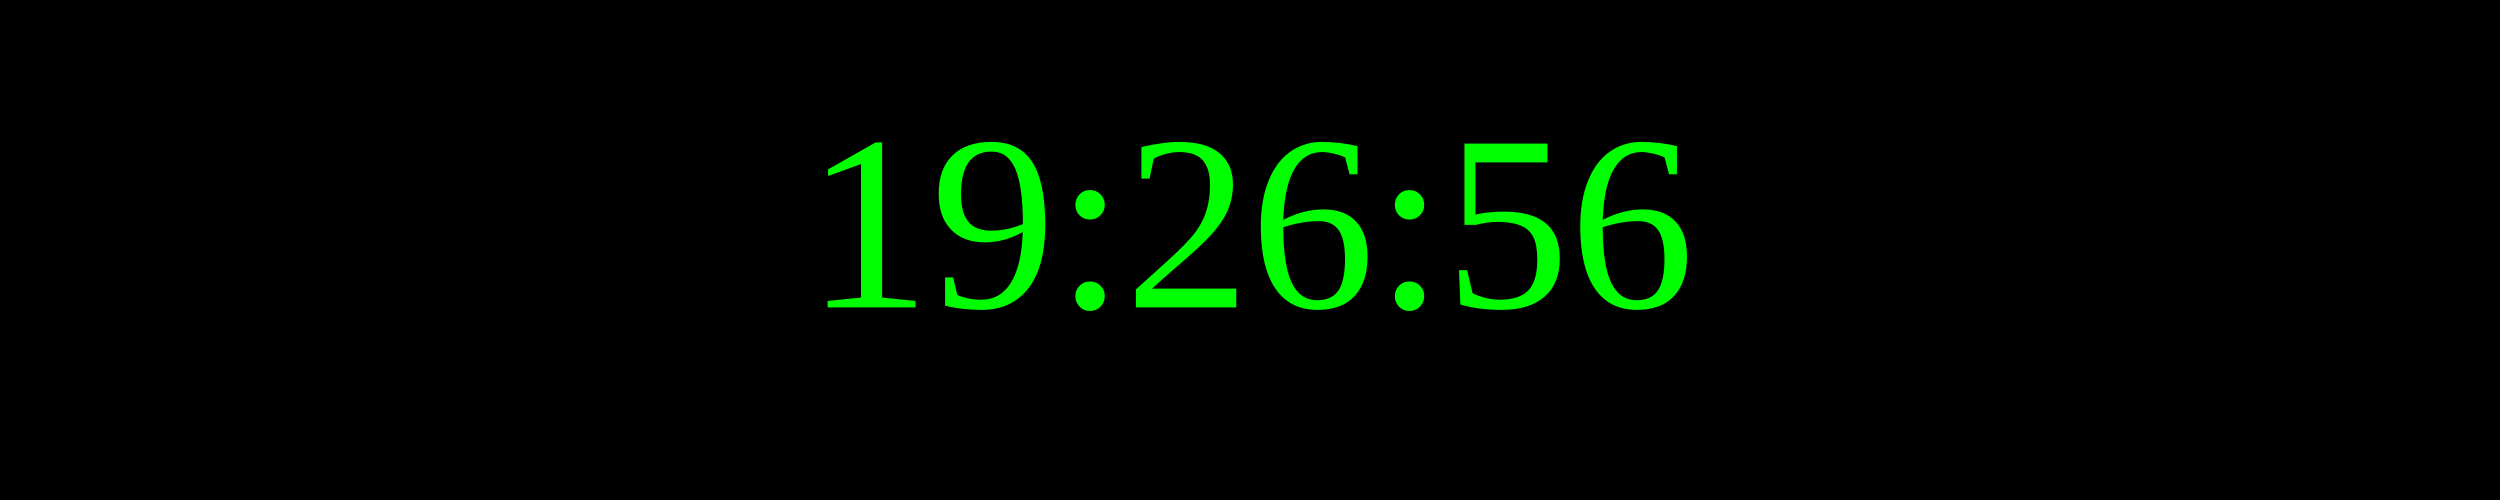
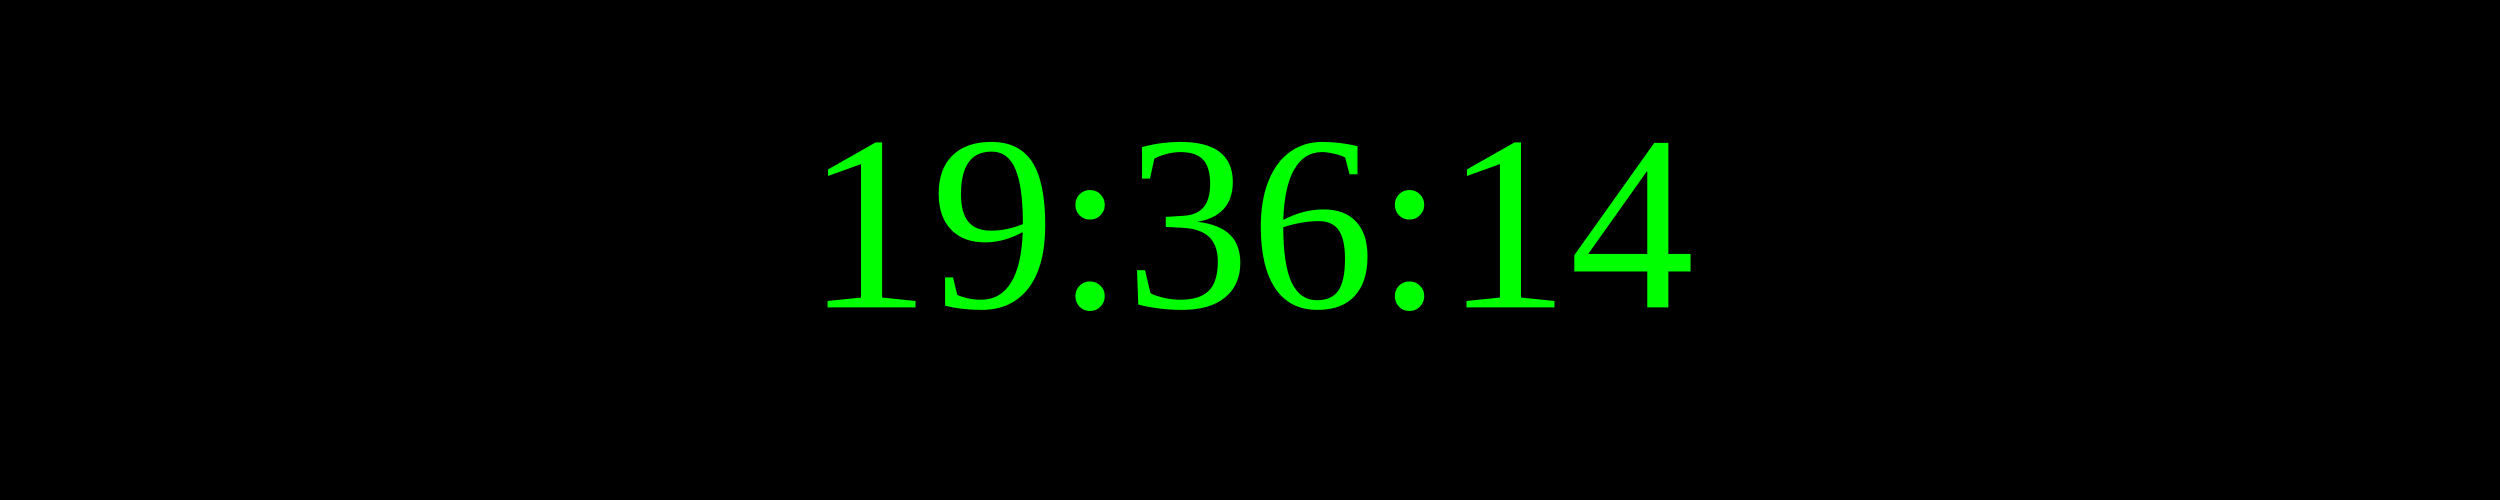
<svg xmlns="http://www.w3.org/2000/svg" width="250" height="50">
  <rect width="100%" height="100%" fill="black" />
  <text x="50%" y="50%" font-size="25" fill="lime" text-anchor="middle" dominant-baseline="middle">
- 19:26:56
+ 19:36:14
</text>
</svg>
